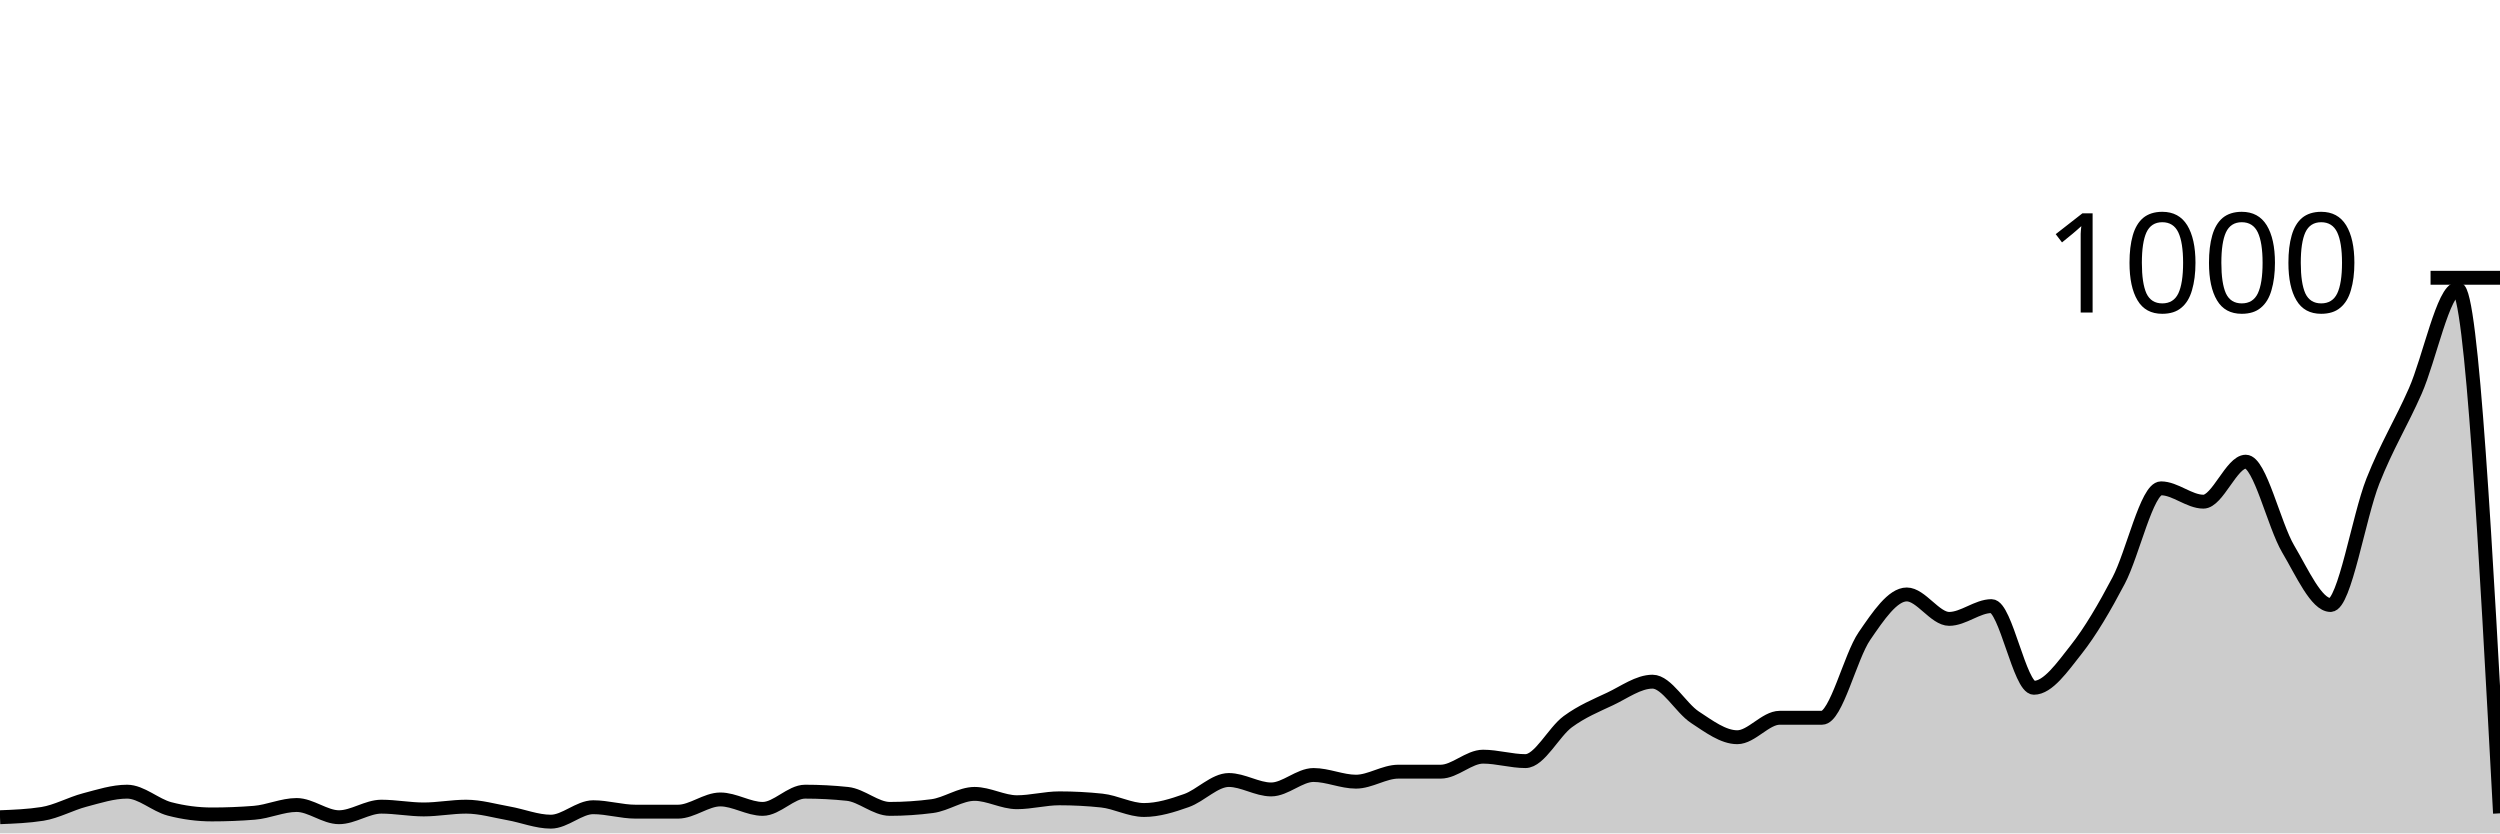
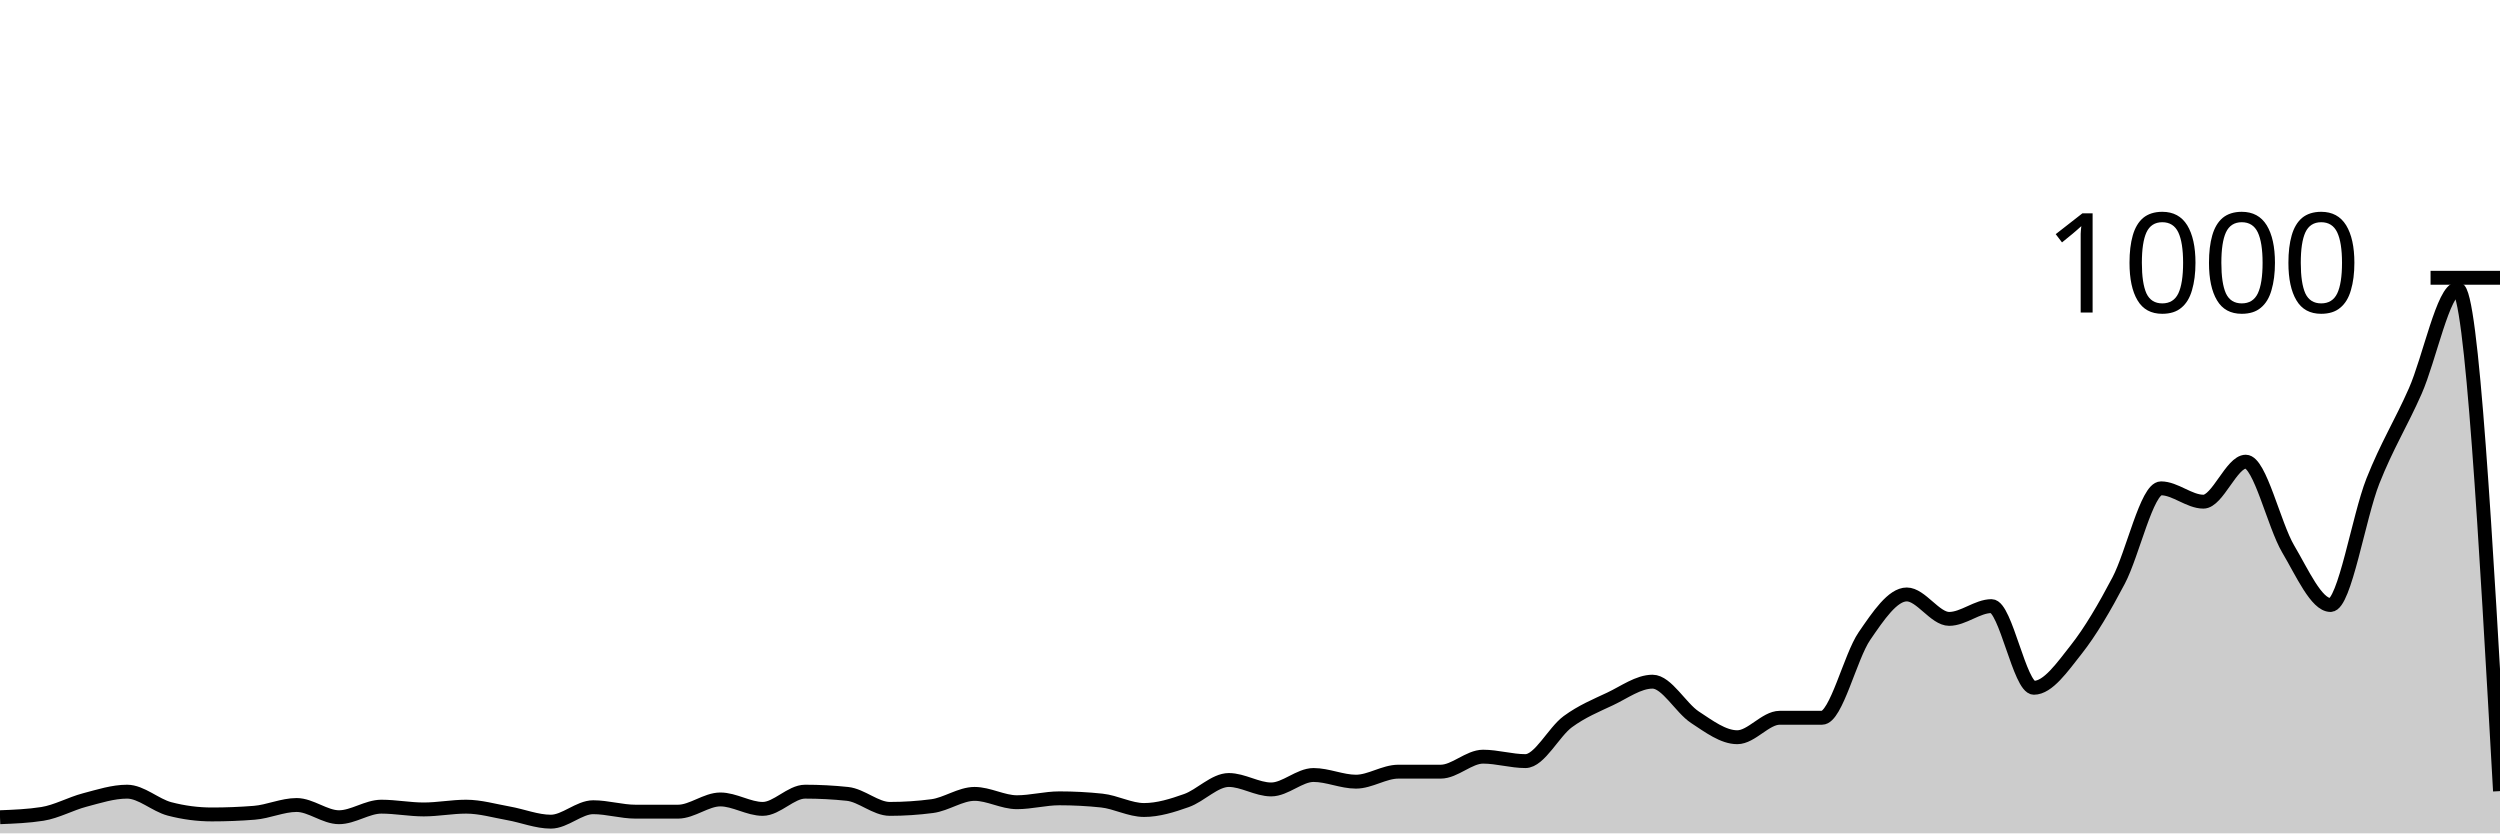
<svg xmlns="http://www.w3.org/2000/svg" viewBox="0 0 180 60">
  <g transform="translate(0,20)">
-     <path class="area" fill="rgba(0, 0, 0, 0.2)" d="M0,38.84C1.017,38.8,2.034,38.76,3.051,38.6C4.068,38.44,5.085,37.867,6.102,37.6C7.119,37.333,8.136,37,9.153,37C10.169,37,11.186,37.973,12.203,38.24C13.22,38.507,14.237,38.64,15.254,38.64C16.271,38.64,17.288,38.6,18.305,38.52C19.322,38.44,20.339,37.96,21.356,37.96C22.373,37.96,23.39,38.84,24.407,38.84C25.424,38.84,26.441,38.08,27.458,38.08C28.475,38.08,29.492,38.28,30.508,38.28C31.525,38.28,32.542,38.08,33.559,38.08C34.576,38.08,35.593,38.38,36.61,38.56C37.627,38.74,38.644,39.16,39.661,39.16C40.678,39.16,41.695,38.12,42.712,38.12C43.729,38.12,44.746,38.44,45.763,38.44C46.78,38.44,47.797,38.44,48.814,38.44C49.831,38.44,50.847,37.56,51.864,37.56C52.881,37.56,53.898,38.24,54.915,38.24C55.932,38.24,56.949,37,57.966,37C58.983,37,60,37.053,61.017,37.16C62.034,37.267,63.051,38.24,64.068,38.24C65.085,38.24,66.102,38.173,67.119,38.04C68.136,37.907,69.153,37.16,70.169,37.16C71.186,37.16,72.203,37.76,73.22,37.76C74.237,37.76,75.254,37.48,76.271,37.48C77.288,37.48,78.305,37.533,79.322,37.64C80.339,37.747,81.356,38.32,82.373,38.32C83.39,38.32,84.407,38,85.424,37.64C86.441,37.28,87.458,36.16,88.475,36.16C89.492,36.16,90.508,36.84,91.525,36.84C92.542,36.84,93.559,35.8,94.576,35.8C95.593,35.8,96.61,36.28,97.627,36.28C98.644,36.28,99.661,35.56,100.678,35.56C101.695,35.56,102.712,35.56,103.729,35.56C104.746,35.56,105.763,34.48,106.78,34.48C107.797,34.48,108.814,34.8,109.831,34.8C110.847,34.8,111.864,32.707,112.881,31.96C113.898,31.213,114.915,30.8,115.932,30.32C116.949,29.84,117.966,29.08,118.983,29.08C120,29.08,121.017,30.973,122.034,31.64C123.051,32.307,124.068,33.08,125.085,33.08C126.102,33.08,127.119,31.68,128.136,31.68C129.153,31.68,130.169,31.68,131.186,31.68C132.203,31.68,133.22,27.28,134.237,25.8C135.254,24.32,136.271,22.8,137.288,22.8C138.305,22.8,139.322,24.56,140.339,24.56C141.356,24.56,142.373,23.64,143.39,23.64C144.407,23.64,145.424,29.52,146.441,29.52C147.458,29.52,148.475,28.047,149.492,26.76C150.508,25.473,151.525,23.733,152.542,21.8C153.559,19.867,154.576,15.16,155.593,15.16C156.61,15.16,157.627,16.12,158.644,16.12C159.661,16.12,160.678,13.24,161.695,13.24C162.712,13.24,163.729,17.8,164.746,19.52C165.763,21.24,166.78,23.56,167.797,23.56C168.814,23.56,169.831,17.207,170.847,14.64C171.864,12.073,172.881,10.467,173.898,8.16C174.915,5.853,175.932,0.8,176.949,0.8C177.966,0.8,178.983,19.68,180,38.56L180,40C178.983,40,177.966,40,176.949,40C175.932,40,174.915,40,173.898,40C172.881,40,171.864,40,170.847,40C169.831,40,168.814,40,167.797,40C166.78,40,165.763,40,164.746,40C163.729,40,162.712,40,161.695,40C160.678,40,159.661,40,158.644,40C157.627,40,156.61,40,155.593,40C154.576,40,153.559,40,152.542,40C151.525,40,150.508,40,149.492,40C148.475,40,147.458,40,146.441,40C145.424,40,144.407,40,143.39,40C142.373,40,141.356,40,140.339,40C139.322,40,138.305,40,137.288,40C136.271,40,135.254,40,134.237,40C133.22,40,132.203,40,131.186,40C130.169,40,129.153,40,128.136,40C127.119,40,126.102,40,125.085,40C124.068,40,123.051,40,122.034,40C121.017,40,120,40,118.983,40C117.966,40,116.949,40,115.932,40C114.915,40,113.898,40,112.881,40C111.864,40,110.847,40,109.831,40C108.814,40,107.797,40,106.78,40C105.763,40,104.746,40,103.729,40C102.712,40,101.695,40,100.678,40C99.661,40,98.644,40,97.627,40C96.61,40,95.593,40,94.576,40C93.559,40,92.542,40,91.525,40C90.508,40,89.492,40,88.475,40C87.458,40,86.441,40,85.424,40C84.407,40,83.39,40,82.373,40C81.356,40,80.339,40,79.322,40C78.305,40,77.288,40,76.271,40C75.254,40,74.237,40,73.22,40C72.203,40,71.186,40,70.169,40C69.153,40,68.136,40,67.119,40C66.102,40,65.085,40,64.068,40C63.051,40,62.034,40,61.017,40C60,40,58.983,40,57.966,40C56.949,40,55.932,40,54.915,40C53.898,40,52.881,40,51.864,40C50.847,40,49.831,40,48.814,40C47.797,40,46.78,40,45.763,40C44.746,40,43.729,40,42.712,40C41.695,40,40.678,40,39.661,40C38.644,40,37.627,40,36.61,40C35.593,40,34.576,40,33.559,40C32.542,40,31.525,40,30.508,40C29.492,40,28.475,40,27.458,40C26.441,40,25.424,40,24.407,40C23.39,40,22.373,40,21.356,40C20.339,40,19.322,40,18.305,40C17.288,40,16.271,40,15.254,40C14.237,40,13.22,40,12.203,40C11.186,40,10.169,40,9.153,40C8.136,40,7.119,40,6.102,40C5.085,40,4.068,40,3.051,40C2.034,40,1.017,40,0,40Z" />
-     <path class="line" stroke="black" fill="none" d="M0,38.84C1.017,38.8,2.034,38.76,3.051,38.6C4.068,38.44,5.085,37.867,6.102,37.6C7.119,37.333,8.136,37,9.153,37C10.169,37,11.186,37.973,12.203,38.24C13.22,38.507,14.237,38.64,15.254,38.64C16.271,38.64,17.288,38.6,18.305,38.52C19.322,38.44,20.339,37.96,21.356,37.96C22.373,37.96,23.39,38.84,24.407,38.84C25.424,38.84,26.441,38.08,27.458,38.08C28.475,38.08,29.492,38.28,30.508,38.28C31.525,38.28,32.542,38.08,33.559,38.08C34.576,38.08,35.593,38.38,36.61,38.56C37.627,38.74,38.644,39.16,39.661,39.16C40.678,39.16,41.695,38.12,42.712,38.12C43.729,38.12,44.746,38.44,45.763,38.44C46.78,38.44,47.797,38.44,48.814,38.44C49.831,38.44,50.847,37.56,51.864,37.56C52.881,37.56,53.898,38.24,54.915,38.24C55.932,38.24,56.949,37,57.966,37C58.983,37,60,37.053,61.017,37.16C62.034,37.267,63.051,38.24,64.068,38.24C65.085,38.24,66.102,38.173,67.119,38.04C68.136,37.907,69.153,37.16,70.169,37.16C71.186,37.16,72.203,37.76,73.22,37.76C74.237,37.76,75.254,37.48,76.271,37.48C77.288,37.48,78.305,37.533,79.322,37.64C80.339,37.747,81.356,38.32,82.373,38.32C83.39,38.32,84.407,38,85.424,37.64C86.441,37.28,87.458,36.16,88.475,36.16C89.492,36.16,90.508,36.84,91.525,36.84C92.542,36.84,93.559,35.8,94.576,35.8C95.593,35.8,96.61,36.28,97.627,36.28C98.644,36.28,99.661,35.56,100.678,35.56C101.695,35.56,102.712,35.56,103.729,35.56C104.746,35.56,105.763,34.48,106.78,34.48C107.797,34.48,108.814,34.8,109.831,34.8C110.847,34.8,111.864,32.707,112.881,31.96C113.898,31.213,114.915,30.8,115.932,30.32C116.949,29.84,117.966,29.08,118.983,29.08C120,29.08,121.017,30.973,122.034,31.64C123.051,32.307,124.068,33.08,125.085,33.08C126.102,33.08,127.119,31.68,128.136,31.68C129.153,31.68,130.169,31.68,131.186,31.68C132.203,31.68,133.22,27.28,134.237,25.8C135.254,24.32,136.271,22.8,137.288,22.8C138.305,22.8,139.322,24.56,140.339,24.56C141.356,24.56,142.373,23.64,143.39,23.64C144.407,23.64,145.424,29.52,146.441,29.52C147.458,29.52,148.475,28.047,149.492,26.76C150.508,25.473,151.525,23.733,152.542,21.8C153.559,19.867,154.576,15.16,155.593,15.16C156.61,15.16,157.627,16.12,158.644,16.12C159.661,16.12,160.678,13.24,161.695,13.24C162.712,13.24,163.729,17.8,164.746,19.52C165.763,21.24,166.78,23.56,167.797,23.56C168.814,23.56,169.831,17.207,170.847,14.64C171.864,12.073,172.881,10.467,173.898,8.16C174.915,5.853,175.932,0.8,176.949,0.8C177.966,0.8,178.983,19.68,180,38.56" />
+     <path class="area" fill="rgba(0, 0, 0, 0.2)" d="M0,38.84C1.017,38.8,2.034,38.76,3.051,38.6C4.068,38.44,5.085,37.867,6.102,37.6C7.119,37.333,8.136,37,9.153,37C10.169,37,11.186,37.973,12.203,38.24C13.22,38.507,14.237,38.64,15.254,38.64C16.271,38.64,17.288,38.6,18.305,38.52C19.322,38.44,20.339,37.96,21.356,37.96C22.373,37.96,23.39,38.84,24.407,38.84C25.424,38.84,26.441,38.08,27.458,38.08C28.475,38.08,29.492,38.28,30.508,38.28C31.525,38.28,32.542,38.08,33.559,38.08C34.576,38.08,35.593,38.38,36.61,38.56C37.627,38.74,38.644,39.16,39.661,39.16C40.678,39.16,41.695,38.12,42.712,38.12C43.729,38.12,44.746,38.44,45.763,38.44C46.78,38.44,47.797,38.44,48.814,38.44C49.831,38.44,50.847,37.56,51.864,37.56C52.881,37.56,53.898,38.24,54.915,38.24C55.932,38.24,56.949,37,57.966,37C58.983,37,60,37.053,61.017,37.16C62.034,37.267,63.051,38.24,64.068,38.24C65.085,38.24,66.102,38.173,67.119,38.04C68.136,37.907,69.153,37.16,70.169,37.16C71.186,37.16,72.203,37.76,73.22,37.76C74.237,37.76,75.254,37.48,76.271,37.48C77.288,37.48,78.305,37.533,79.322,37.64C80.339,37.747,81.356,38.32,82.373,38.32C83.39,38.32,84.407,38,85.424,37.64C86.441,37.28,87.458,36.16,88.475,36.16C89.492,36.16,90.508,36.84,91.525,36.84C92.542,36.84,93.559,35.8,94.576,35.8C95.593,35.8,96.61,36.28,97.627,36.28C98.644,36.28,99.661,35.56,100.678,35.56C101.695,35.56,102.712,35.56,103.729,35.56C104.746,35.56,105.763,34.48,106.78,34.48C107.797,34.48,108.814,34.8,109.831,34.8C110.847,34.8,111.864,32.707,112.881,31.96C113.898,31.213,114.915,30.8,115.932,30.32C116.949,29.84,117.966,29.08,118.983,29.08C120,29.08,121.017,30.973,122.034,31.64C123.051,32.307,124.068,33.08,125.085,33.08C126.102,33.08,127.119,31.68,128.136,31.68C129.153,31.68,130.169,31.68,131.186,31.68C132.203,31.68,133.22,27.28,134.237,25.8C135.254,24.32,136.271,22.8,137.288,22.8C138.305,22.8,139.322,24.56,140.339,24.56C141.356,24.56,142.373,23.64,143.39,23.64C144.407,23.64,145.424,29.52,146.441,29.52C147.458,29.52,148.475,28.047,149.492,26.76C150.508,25.473,151.525,23.733,152.542,21.8C153.559,19.867,154.576,15.16,155.593,15.16C156.61,15.16,157.627,16.12,158.644,16.12C159.661,16.12,160.678,13.24,161.695,13.24C162.712,13.24,163.729,17.8,164.746,19.52C165.763,21.24,166.78,23.56,167.797,23.56C168.814,23.56,169.831,17.207,170.847,14.64C171.864,12.073,172.881,10.467,173.898,8.16C174.915,5.853,175.932,0.8,176.949,0.8C177.966,0.8,178.983,18.88,180,36.96L180,40C178.983,40,177.966,40,176.949,40C175.932,40,174.915,40,173.898,40C172.881,40,171.864,40,170.847,40C169.831,40,168.814,40,167.797,40C166.78,40,165.763,40,164.746,40C163.729,40,162.712,40,161.695,40C160.678,40,159.661,40,158.644,40C157.627,40,156.61,40,155.593,40C154.576,40,153.559,40,152.542,40C151.525,40,150.508,40,149.492,40C148.475,40,147.458,40,146.441,40C145.424,40,144.407,40,143.39,40C142.373,40,141.356,40,140.339,40C139.322,40,138.305,40,137.288,40C136.271,40,135.254,40,134.237,40C133.22,40,132.203,40,131.186,40C130.169,40,129.153,40,128.136,40C127.119,40,126.102,40,125.085,40C124.068,40,123.051,40,122.034,40C121.017,40,120,40,118.983,40C117.966,40,116.949,40,115.932,40C114.915,40,113.898,40,112.881,40C111.864,40,110.847,40,109.831,40C108.814,40,107.797,40,106.78,40C105.763,40,104.746,40,103.729,40C102.712,40,101.695,40,100.678,40C99.661,40,98.644,40,97.627,40C96.61,40,95.593,40,94.576,40C93.559,40,92.542,40,91.525,40C90.508,40,89.492,40,88.475,40C87.458,40,86.441,40,85.424,40C84.407,40,83.39,40,82.373,40C81.356,40,80.339,40,79.322,40C78.305,40,77.288,40,76.271,40C75.254,40,74.237,40,73.22,40C72.203,40,71.186,40,70.169,40C69.153,40,68.136,40,67.119,40C66.102,40,65.085,40,64.068,40C63.051,40,62.034,40,61.017,40C60,40,58.983,40,57.966,40C56.949,40,55.932,40,54.915,40C53.898,40,52.881,40,51.864,40C50.847,40,49.831,40,48.814,40C47.797,40,46.78,40,45.763,40C44.746,40,43.729,40,42.712,40C41.695,40,40.678,40,39.661,40C38.644,40,37.627,40,36.61,40C35.593,40,34.576,40,33.559,40C32.542,40,31.525,40,30.508,40C29.492,40,28.475,40,27.458,40C26.441,40,25.424,40,24.407,40C23.39,40,22.373,40,21.356,40C20.339,40,19.322,40,18.305,40C17.288,40,16.271,40,15.254,40C14.237,40,13.22,40,12.203,40C11.186,40,10.169,40,9.153,40C8.136,40,7.119,40,6.102,40C5.085,40,4.068,40,3.051,40C2.034,40,1.017,40,0,40Z" />
+     <path class="line" stroke="black" fill="none" d="M0,38.84C1.017,38.8,2.034,38.76,3.051,38.6C4.068,38.44,5.085,37.867,6.102,37.6C7.119,37.333,8.136,37,9.153,37C10.169,37,11.186,37.973,12.203,38.24C13.22,38.507,14.237,38.64,15.254,38.64C16.271,38.64,17.288,38.6,18.305,38.52C19.322,38.44,20.339,37.96,21.356,37.96C22.373,37.96,23.39,38.84,24.407,38.84C25.424,38.84,26.441,38.08,27.458,38.08C28.475,38.08,29.492,38.28,30.508,38.28C31.525,38.28,32.542,38.08,33.559,38.08C34.576,38.08,35.593,38.38,36.61,38.56C37.627,38.74,38.644,39.16,39.661,39.16C40.678,39.16,41.695,38.12,42.712,38.12C43.729,38.12,44.746,38.44,45.763,38.44C46.78,38.44,47.797,38.44,48.814,38.44C49.831,38.44,50.847,37.56,51.864,37.56C52.881,37.56,53.898,38.24,54.915,38.24C55.932,38.24,56.949,37,57.966,37C58.983,37,60,37.053,61.017,37.16C62.034,37.267,63.051,38.24,64.068,38.24C65.085,38.24,66.102,38.173,67.119,38.04C68.136,37.907,69.153,37.16,70.169,37.16C71.186,37.16,72.203,37.76,73.22,37.76C74.237,37.76,75.254,37.48,76.271,37.48C77.288,37.48,78.305,37.533,79.322,37.64C80.339,37.747,81.356,38.32,82.373,38.32C83.39,38.32,84.407,38,85.424,37.64C86.441,37.28,87.458,36.16,88.475,36.16C89.492,36.16,90.508,36.84,91.525,36.84C92.542,36.84,93.559,35.8,94.576,35.8C95.593,35.8,96.61,36.28,97.627,36.28C98.644,36.28,99.661,35.56,100.678,35.56C101.695,35.56,102.712,35.56,103.729,35.56C104.746,35.56,105.763,34.48,106.78,34.48C107.797,34.48,108.814,34.8,109.831,34.8C110.847,34.8,111.864,32.707,112.881,31.96C113.898,31.213,114.915,30.8,115.932,30.32C116.949,29.84,117.966,29.08,118.983,29.08C120,29.08,121.017,30.973,122.034,31.64C123.051,32.307,124.068,33.08,125.085,33.08C126.102,33.08,127.119,31.68,128.136,31.68C129.153,31.68,130.169,31.68,131.186,31.68C132.203,31.68,133.22,27.28,134.237,25.8C135.254,24.32,136.271,22.8,137.288,22.8C138.305,22.8,139.322,24.56,140.339,24.56C141.356,24.56,142.373,23.64,143.39,23.64C144.407,23.64,145.424,29.52,146.441,29.52C147.458,29.52,148.475,28.047,149.492,26.76C150.508,25.473,151.525,23.733,152.542,21.8C153.559,19.867,154.576,15.16,155.593,15.16C156.61,15.16,157.627,16.12,158.644,16.12C159.661,16.12,160.678,13.24,161.695,13.24C162.712,13.24,163.729,17.8,164.746,19.52C165.763,21.24,166.78,23.56,167.797,23.56C168.814,23.56,169.831,17.207,170.847,14.64C171.864,12.073,172.881,10.467,173.898,8.16C174.915,5.853,175.932,0.8,176.949,0.8C177.966,0.8,178.983,18.88,180,36.96" />
    <path class="axis-ceiling" stroke-width="1" stroke="black" fill="none" d="M175,0L180,0" />
    <text class="axis-ceiling-label" font-family="sans-serif" text-anchor="end" font-size="10px" x="170" y="2.5">1000</text>
  </g>
</svg>
